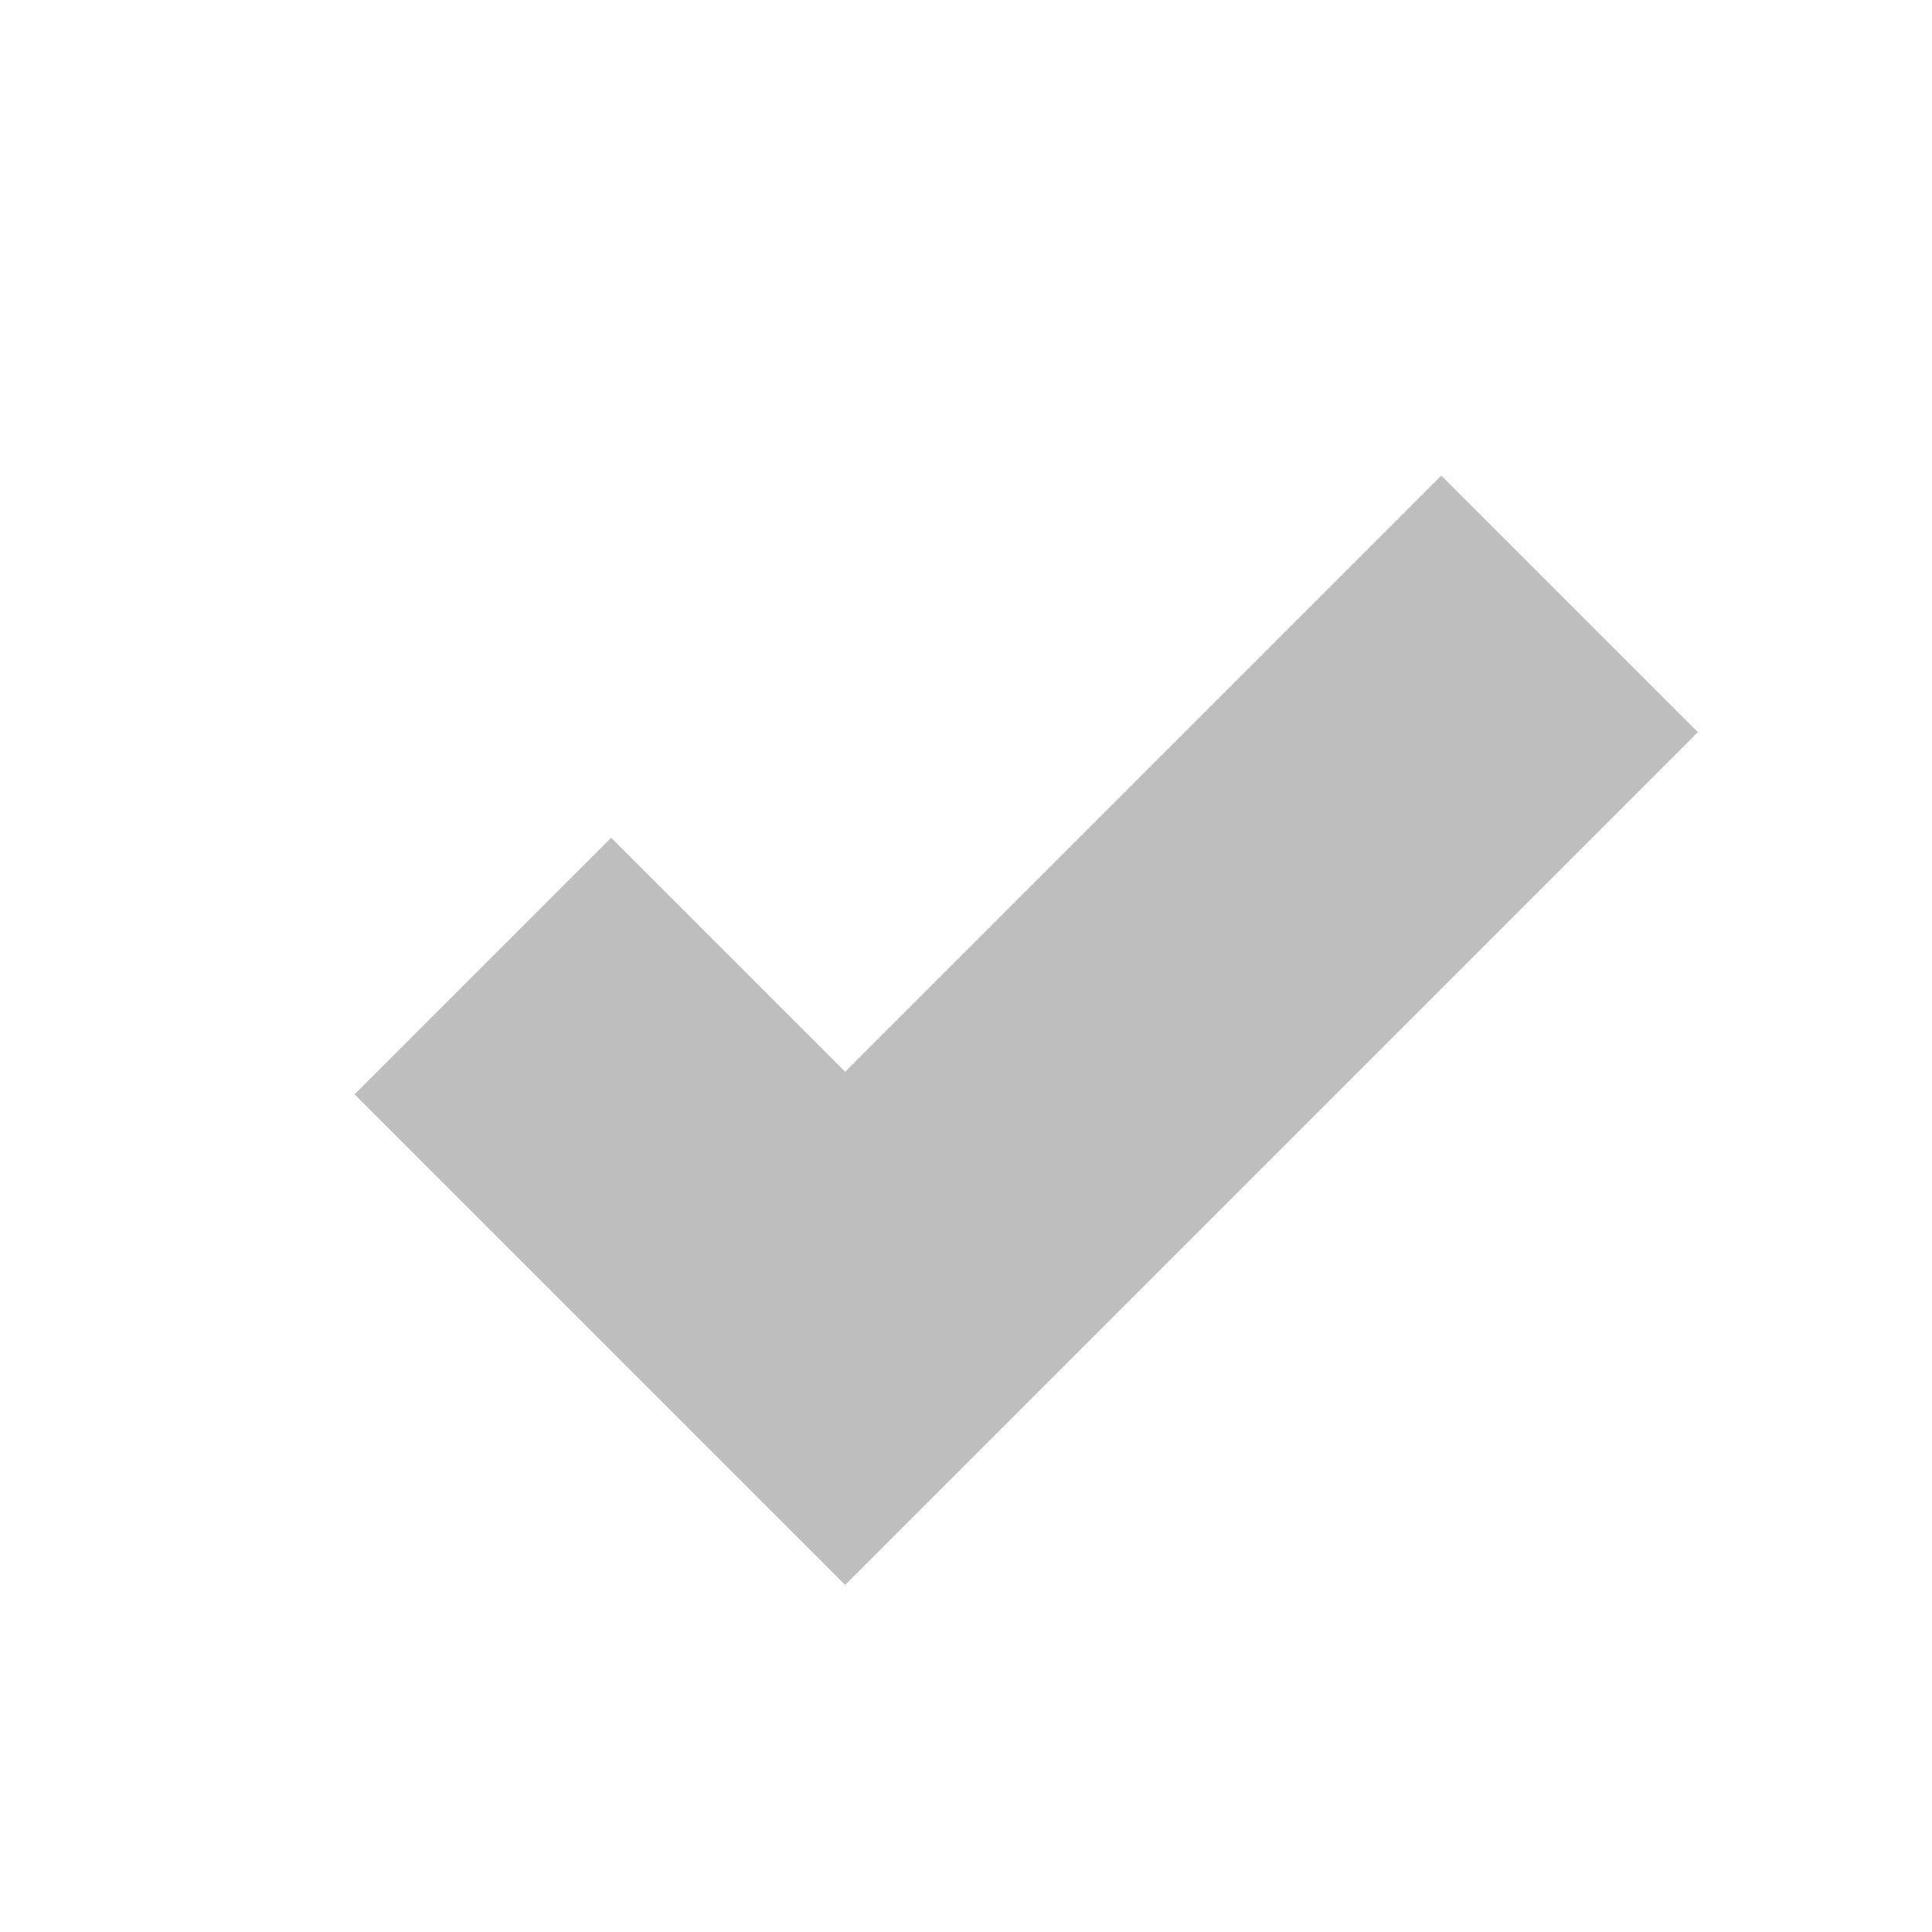
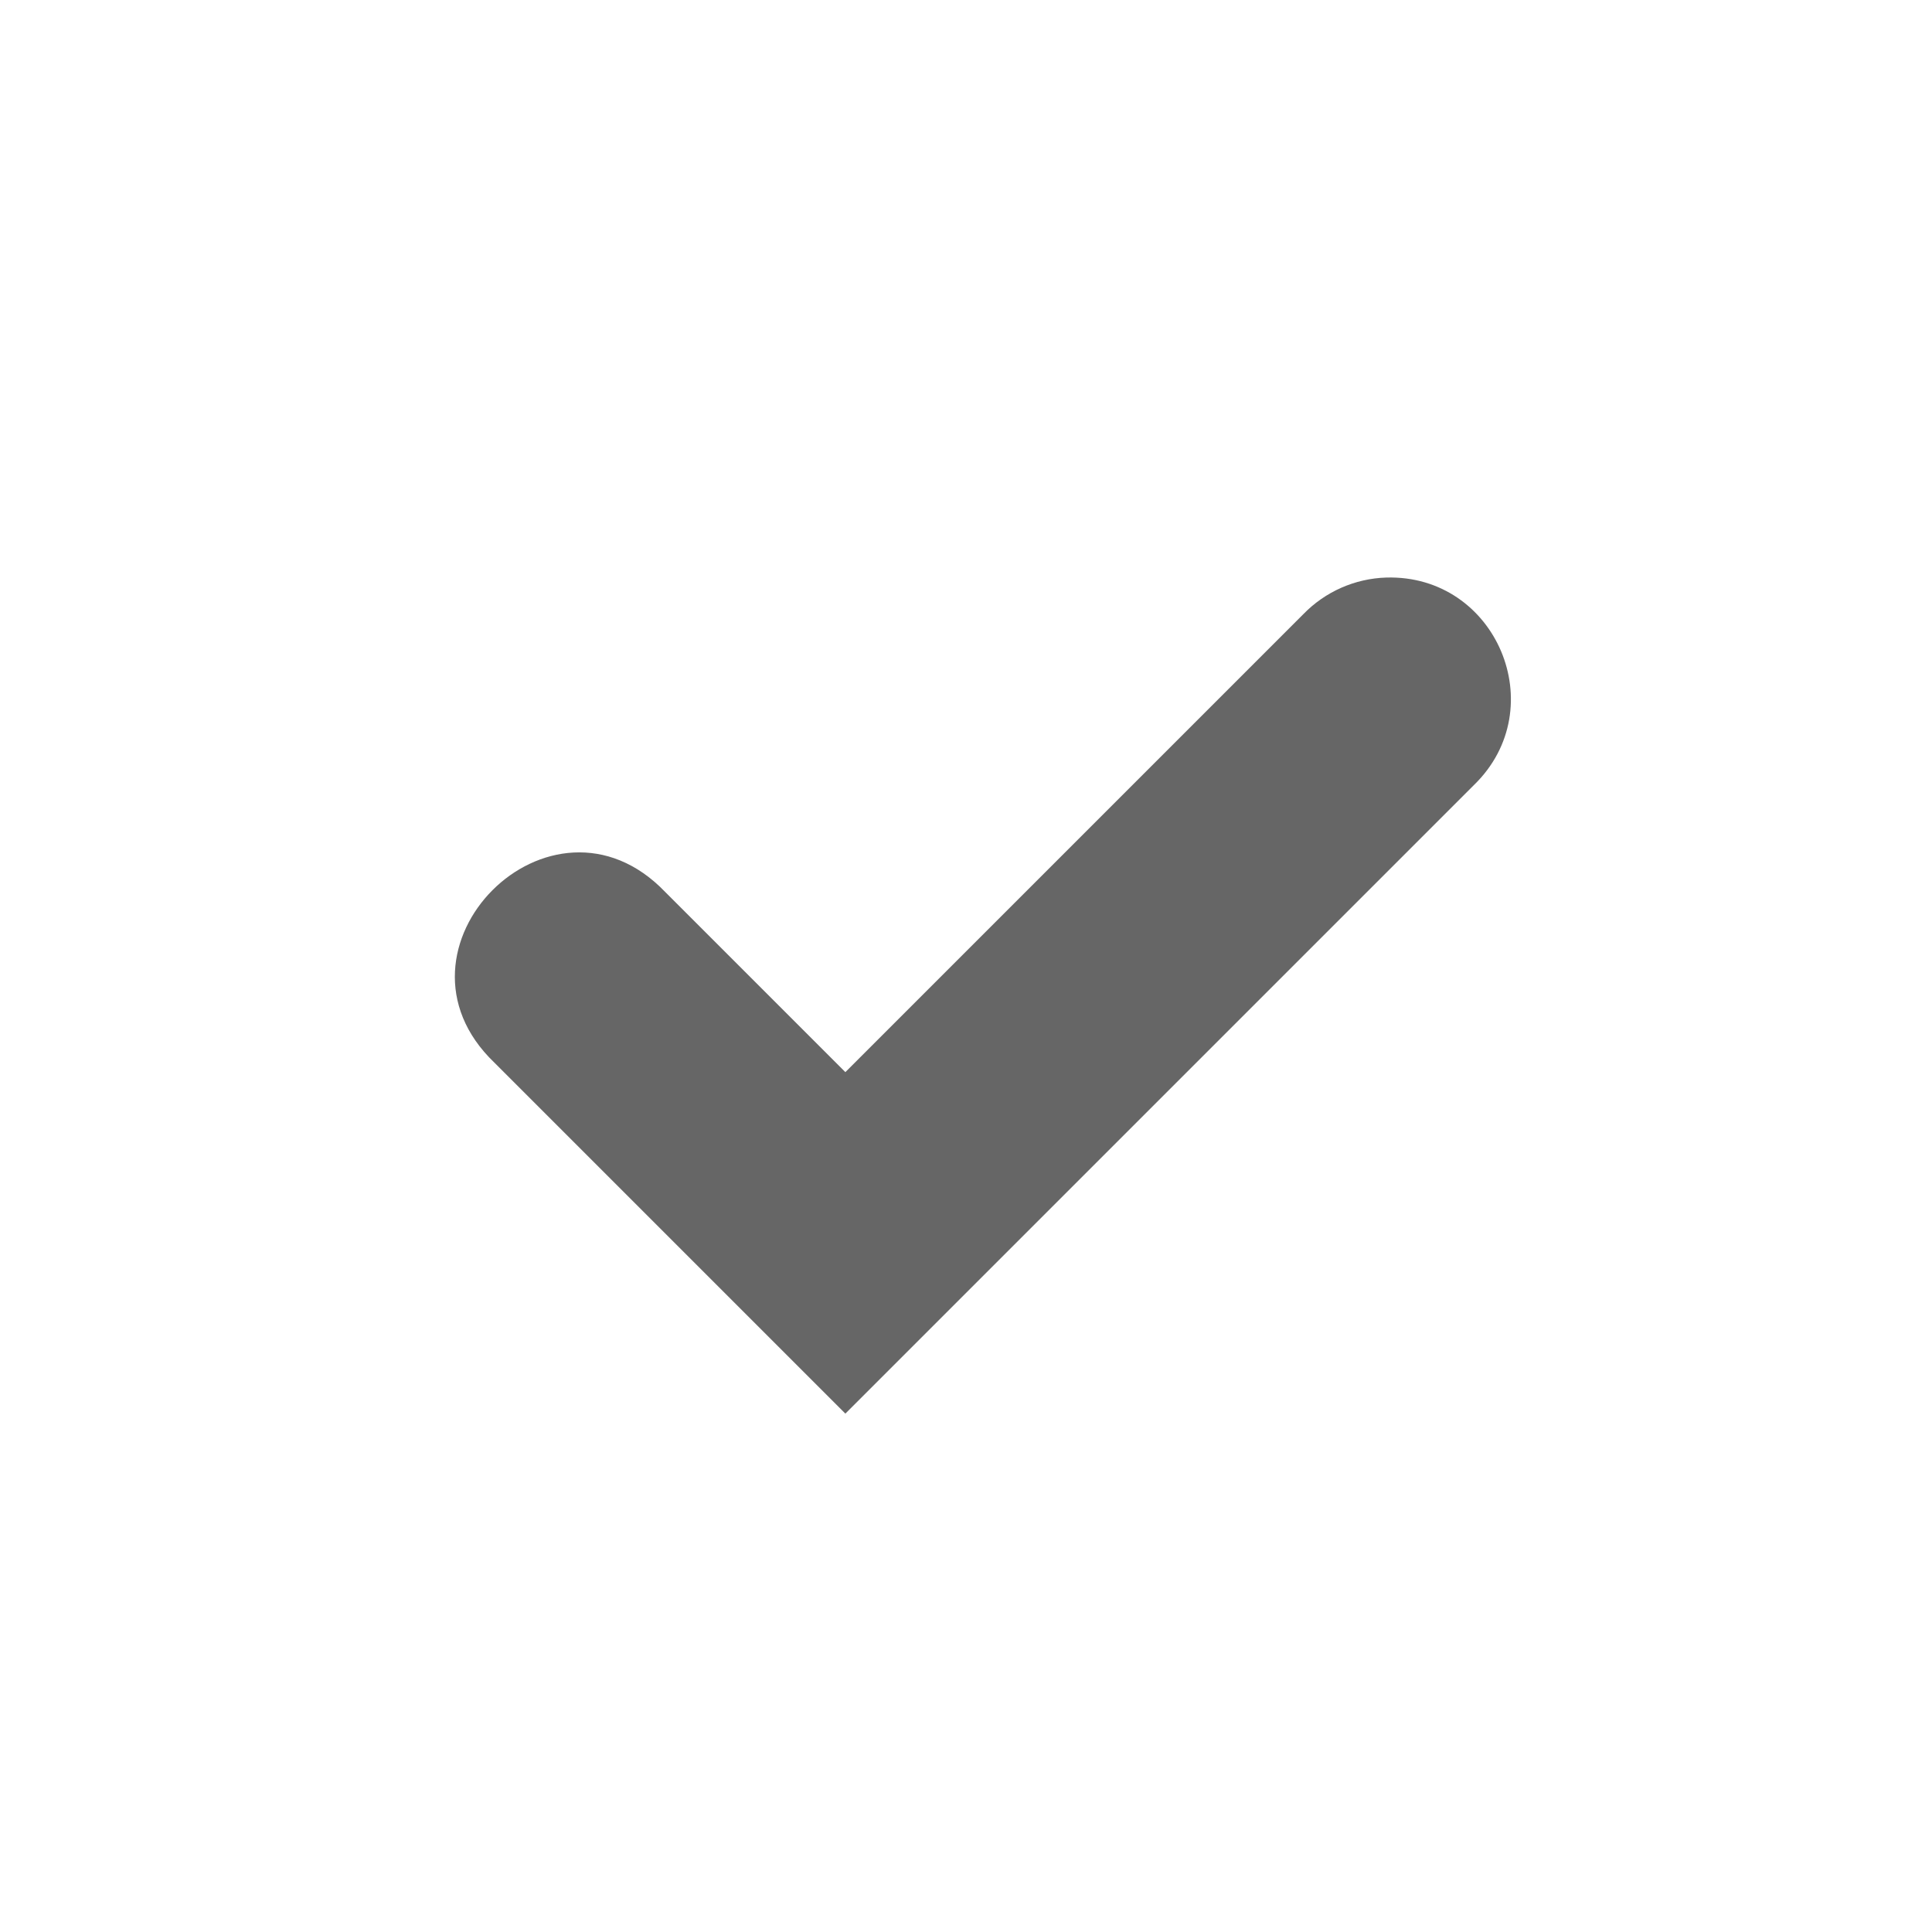
- <svg xmlns="http://www.w3.org/2000/svg" height="16" id="svg7384" version="1.1" width="16">
-   <defs id="defs7386" />
-   <g id="layer9" style="display:inline" transform="translate(-713.0004,378)" />
-   <g id="layer10" style="display:inline" transform="translate(-713.0004,378)" />
-   <g id="layer11" transform="translate(-713.0004,378)" />
-   <g id="layer13" style="display:inline" transform="translate(-713.0004,378)" />
-   <g id="layer14" transform="translate(-713.0004,378)" />
-   <g id="layer15" style="display:inline" transform="translate(-713.0004,378)">
-     <path d="m 724.938,-374.062 -4.938,4.938 -1.938,-1.938 -2.125,2.125 3,3 1.062,1.062 1.062,-1.062 6,-6 -2.125,-2.125 z" id="path5658" style="font-size:medium;font-style:normal;font-variant:normal;font-weight:normal;font-stretch:normal;text-indent:0;text-align:start;text-decoration:none;line-height:normal;letter-spacing:normal;word-spacing:normal;text-transform:none;direction:ltr;block-progression:tb;writing-mode:lr-tb;text-anchor:start;baseline-shift:baseline;color:#000000;fill:#bebebe;fill-opacity:1;stroke:none;stroke-width:3;marker:none;visibility:visible;display:inline;overflow:visible;enable-background:accumulate;font-family:Sans;-inkscape-font-specification:Sans" />
+ <svg xmlns="http://www.w3.org/2000/svg" height="16" width="16">
+   <g transform="translate(-1233.05 187)">
+     <path color="#000" d="M1244.531-182.217c.912-.026 1.38 1.081.727 1.717l-5.207 5.207-2.907-2.907c-.982-.942.471-2.396 1.414-1.414l1.493 1.493 3.793-3.793a1 1 0 0 1 .687-.303z" fill="#666" overflow="visible" style="marker:none" />
  </g>
-   <g id="g71291" style="display:inline" transform="translate(-713.0004,378)" />
-   <g id="g4953" style="display:inline" transform="translate(-713.0004,378)" />
-   <g id="layer12" style="display:inline" transform="translate(-713.0004,378)" />
</svg>
